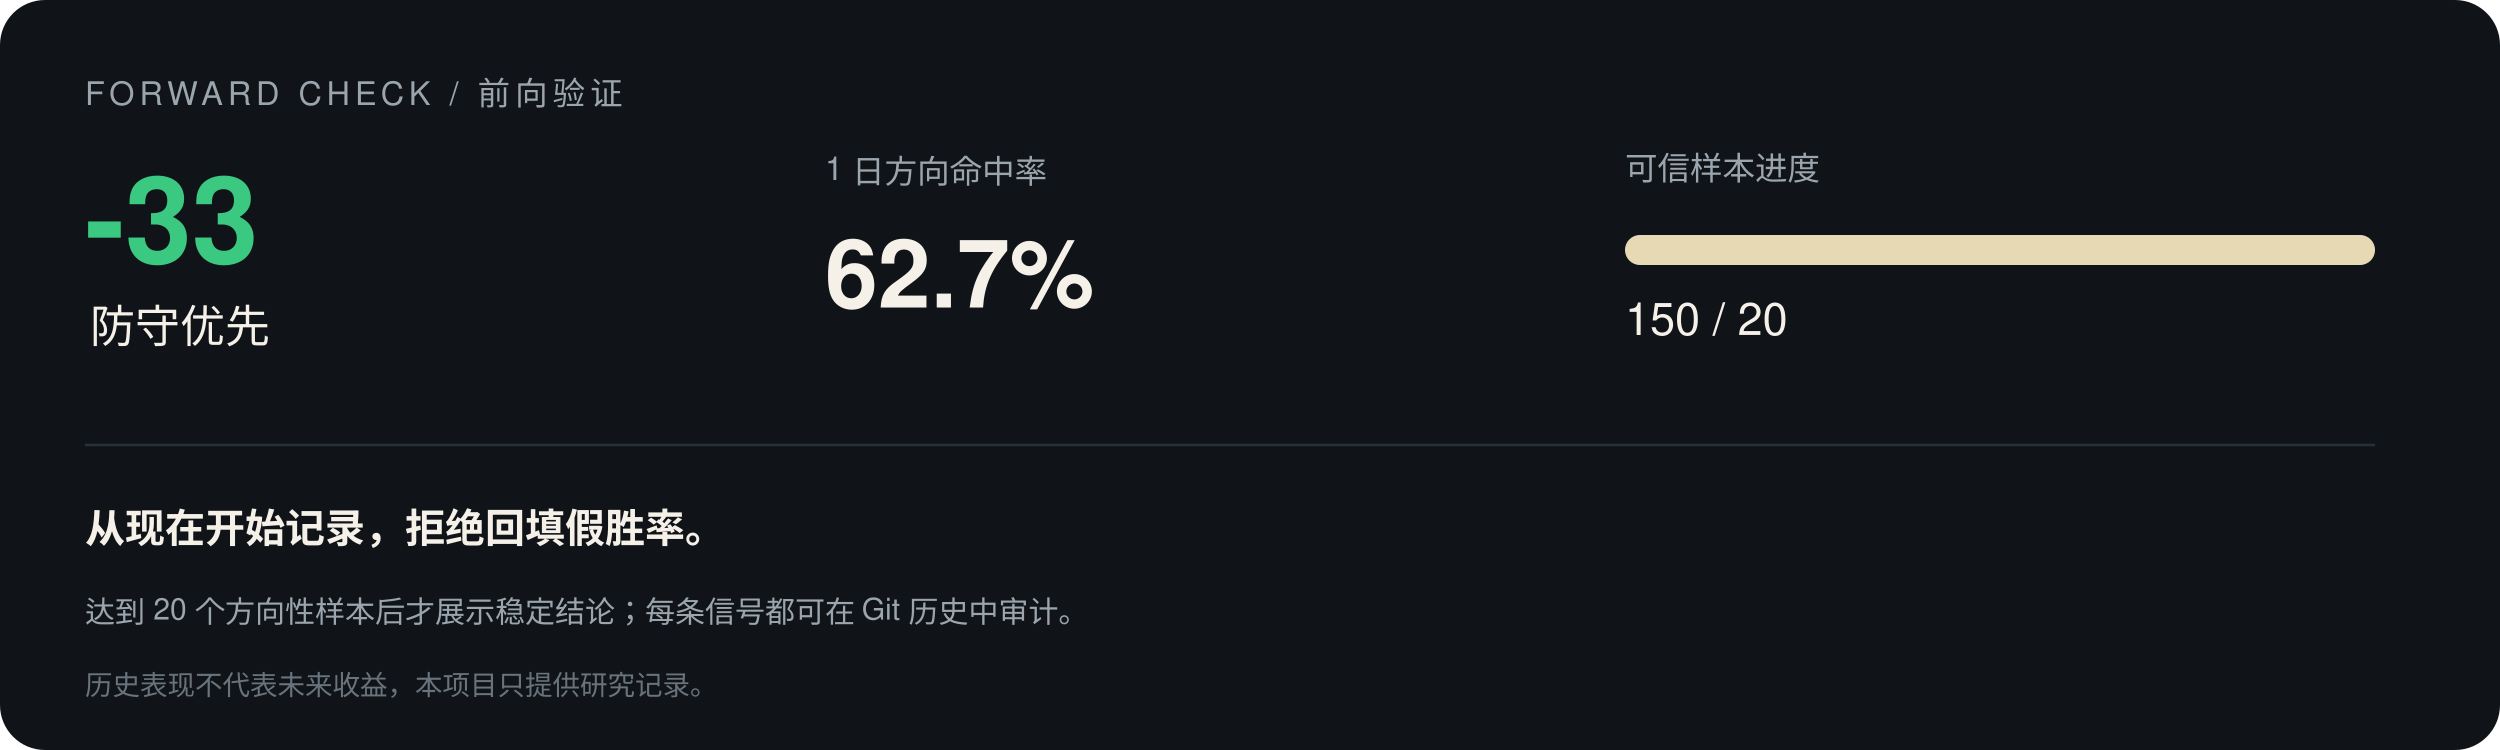
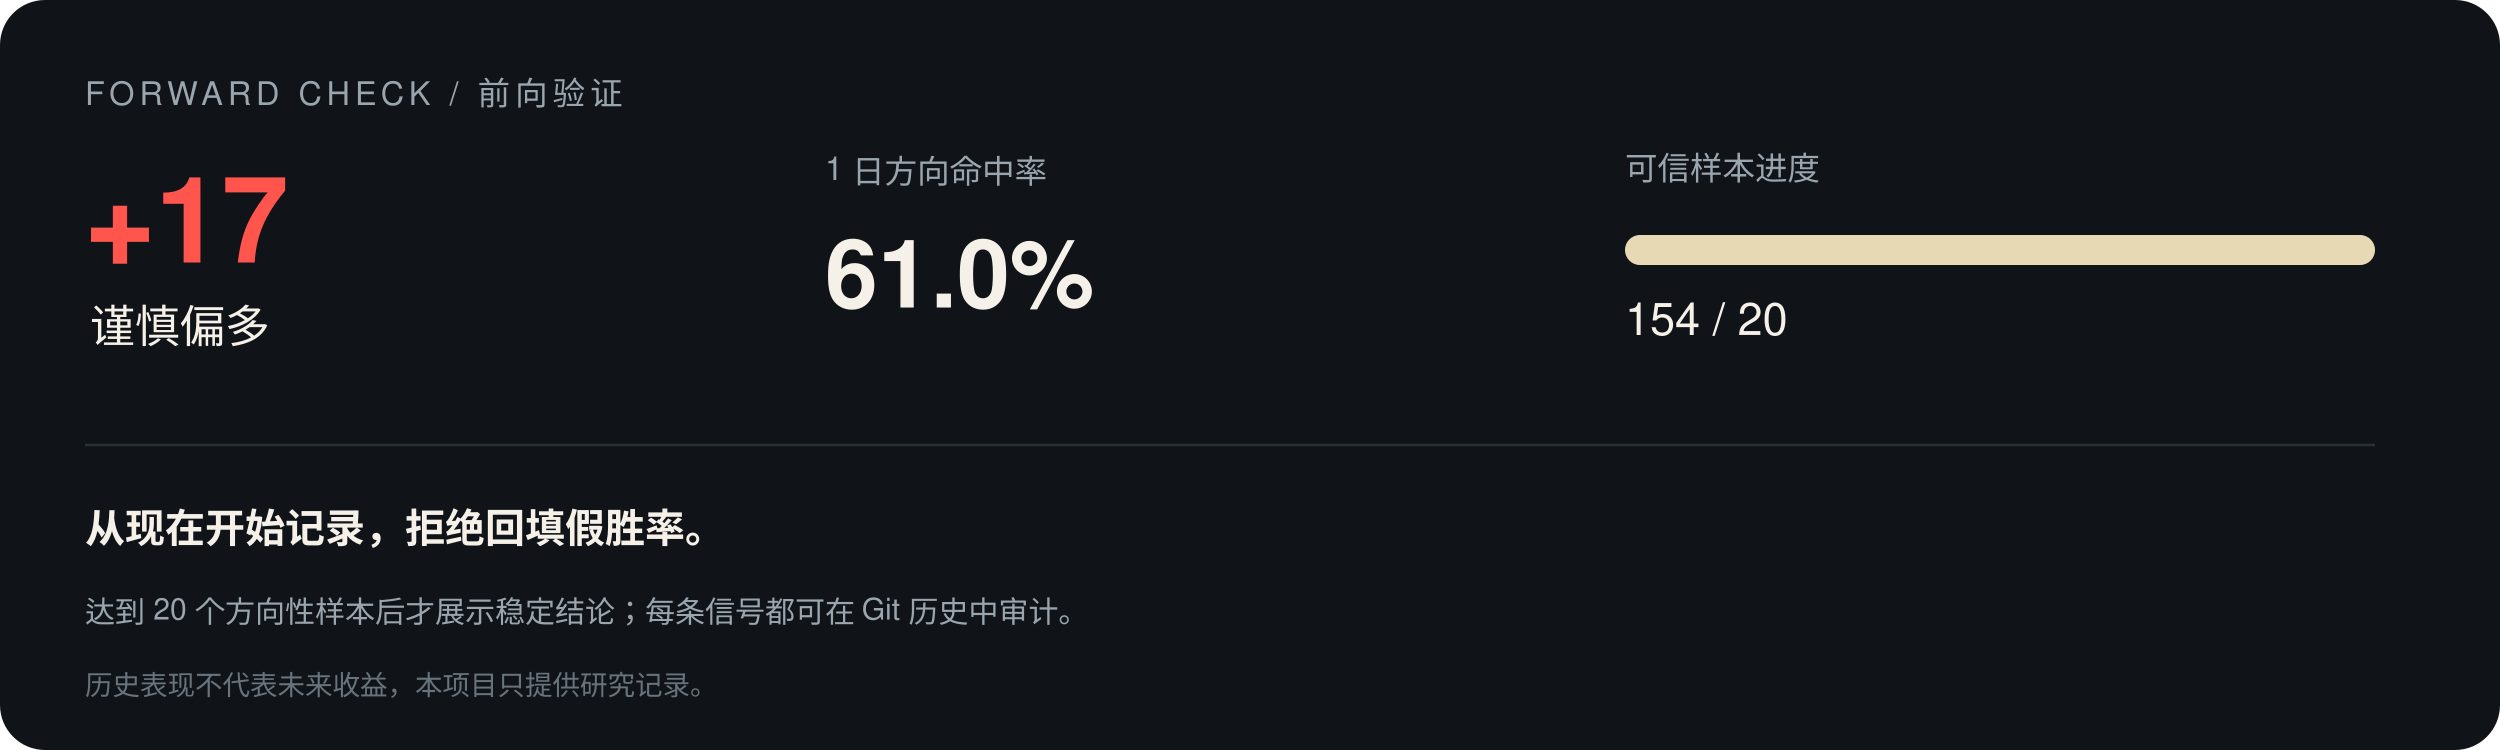
<svg xmlns="http://www.w3.org/2000/svg" width="1000" height="300" viewBox="0 0 1000 300" font-family="-apple-system,Segoe UI,Helvetica,Arial,sans-serif">
  <rect width="1000" height="300" rx="18" fill="#101418" />
  <text x="34" y="42" font-size="13" letter-spacing="2" fill="#9aa5ad">FORWARD CHECK / 前向验证</text>
-   <text x="34" y="105" font-size="48" font-weight="700" fill="#3bc982">-33</text>
-   <text x="36" y="137" font-size="18" fill="#f5f0e8">防守优先</text>
+   <text x="34" y="105" font-size="48" font-weight="700" fill="#ff554d">+17</text>
+   <text x="36" y="137" font-size="18" fill="#f5f0e8">谨慎偏多</text>
  <text x="330" y="72" font-size="13" fill="#9aa5ad">1 日方向命中率</text>
-   <text x="330" y="123" font-size="38" font-weight="700" fill="#f5f0e8">62.7%</text>
+   <text x="330" y="123" font-size="38" font-weight="700" fill="#f5f0e8">61.0%</text>
  <text x="650" y="72" font-size="13" fill="#9aa5ad">可信样本进度</text>
  <rect x="650" y="94" width="300" height="12" rx="6" fill="#293138" />
  <rect x="650" y="94" width="300.0" height="12" rx="6" fill="#e8d9b5" />
-   <text x="650" y="134" font-size="18" fill="#f5f0e8">150 / 20</text>
+   <text x="650" y="134" font-size="18" fill="#f5f0e8">154 / 20</text>
  <line x1="34" y1="178" x2="950" y2="178" stroke="#293138" />
  <text x="34" y="217" font-size="16" font-weight="600" fill="#f5f0e8">从现在开始记录，拒绝回填假胜率。</text>
  <text x="34" y="249" font-size="12" fill="#9aa5ad">达到 20 个方向性样本后才展示稳定结论；每条信号都可在 Git 历史中审计。</text>
  <text x="34" y="278" font-size="11" fill="#68737b">历史表现不代表未来收益，本项目只提供研究记录。</text>
</svg>
